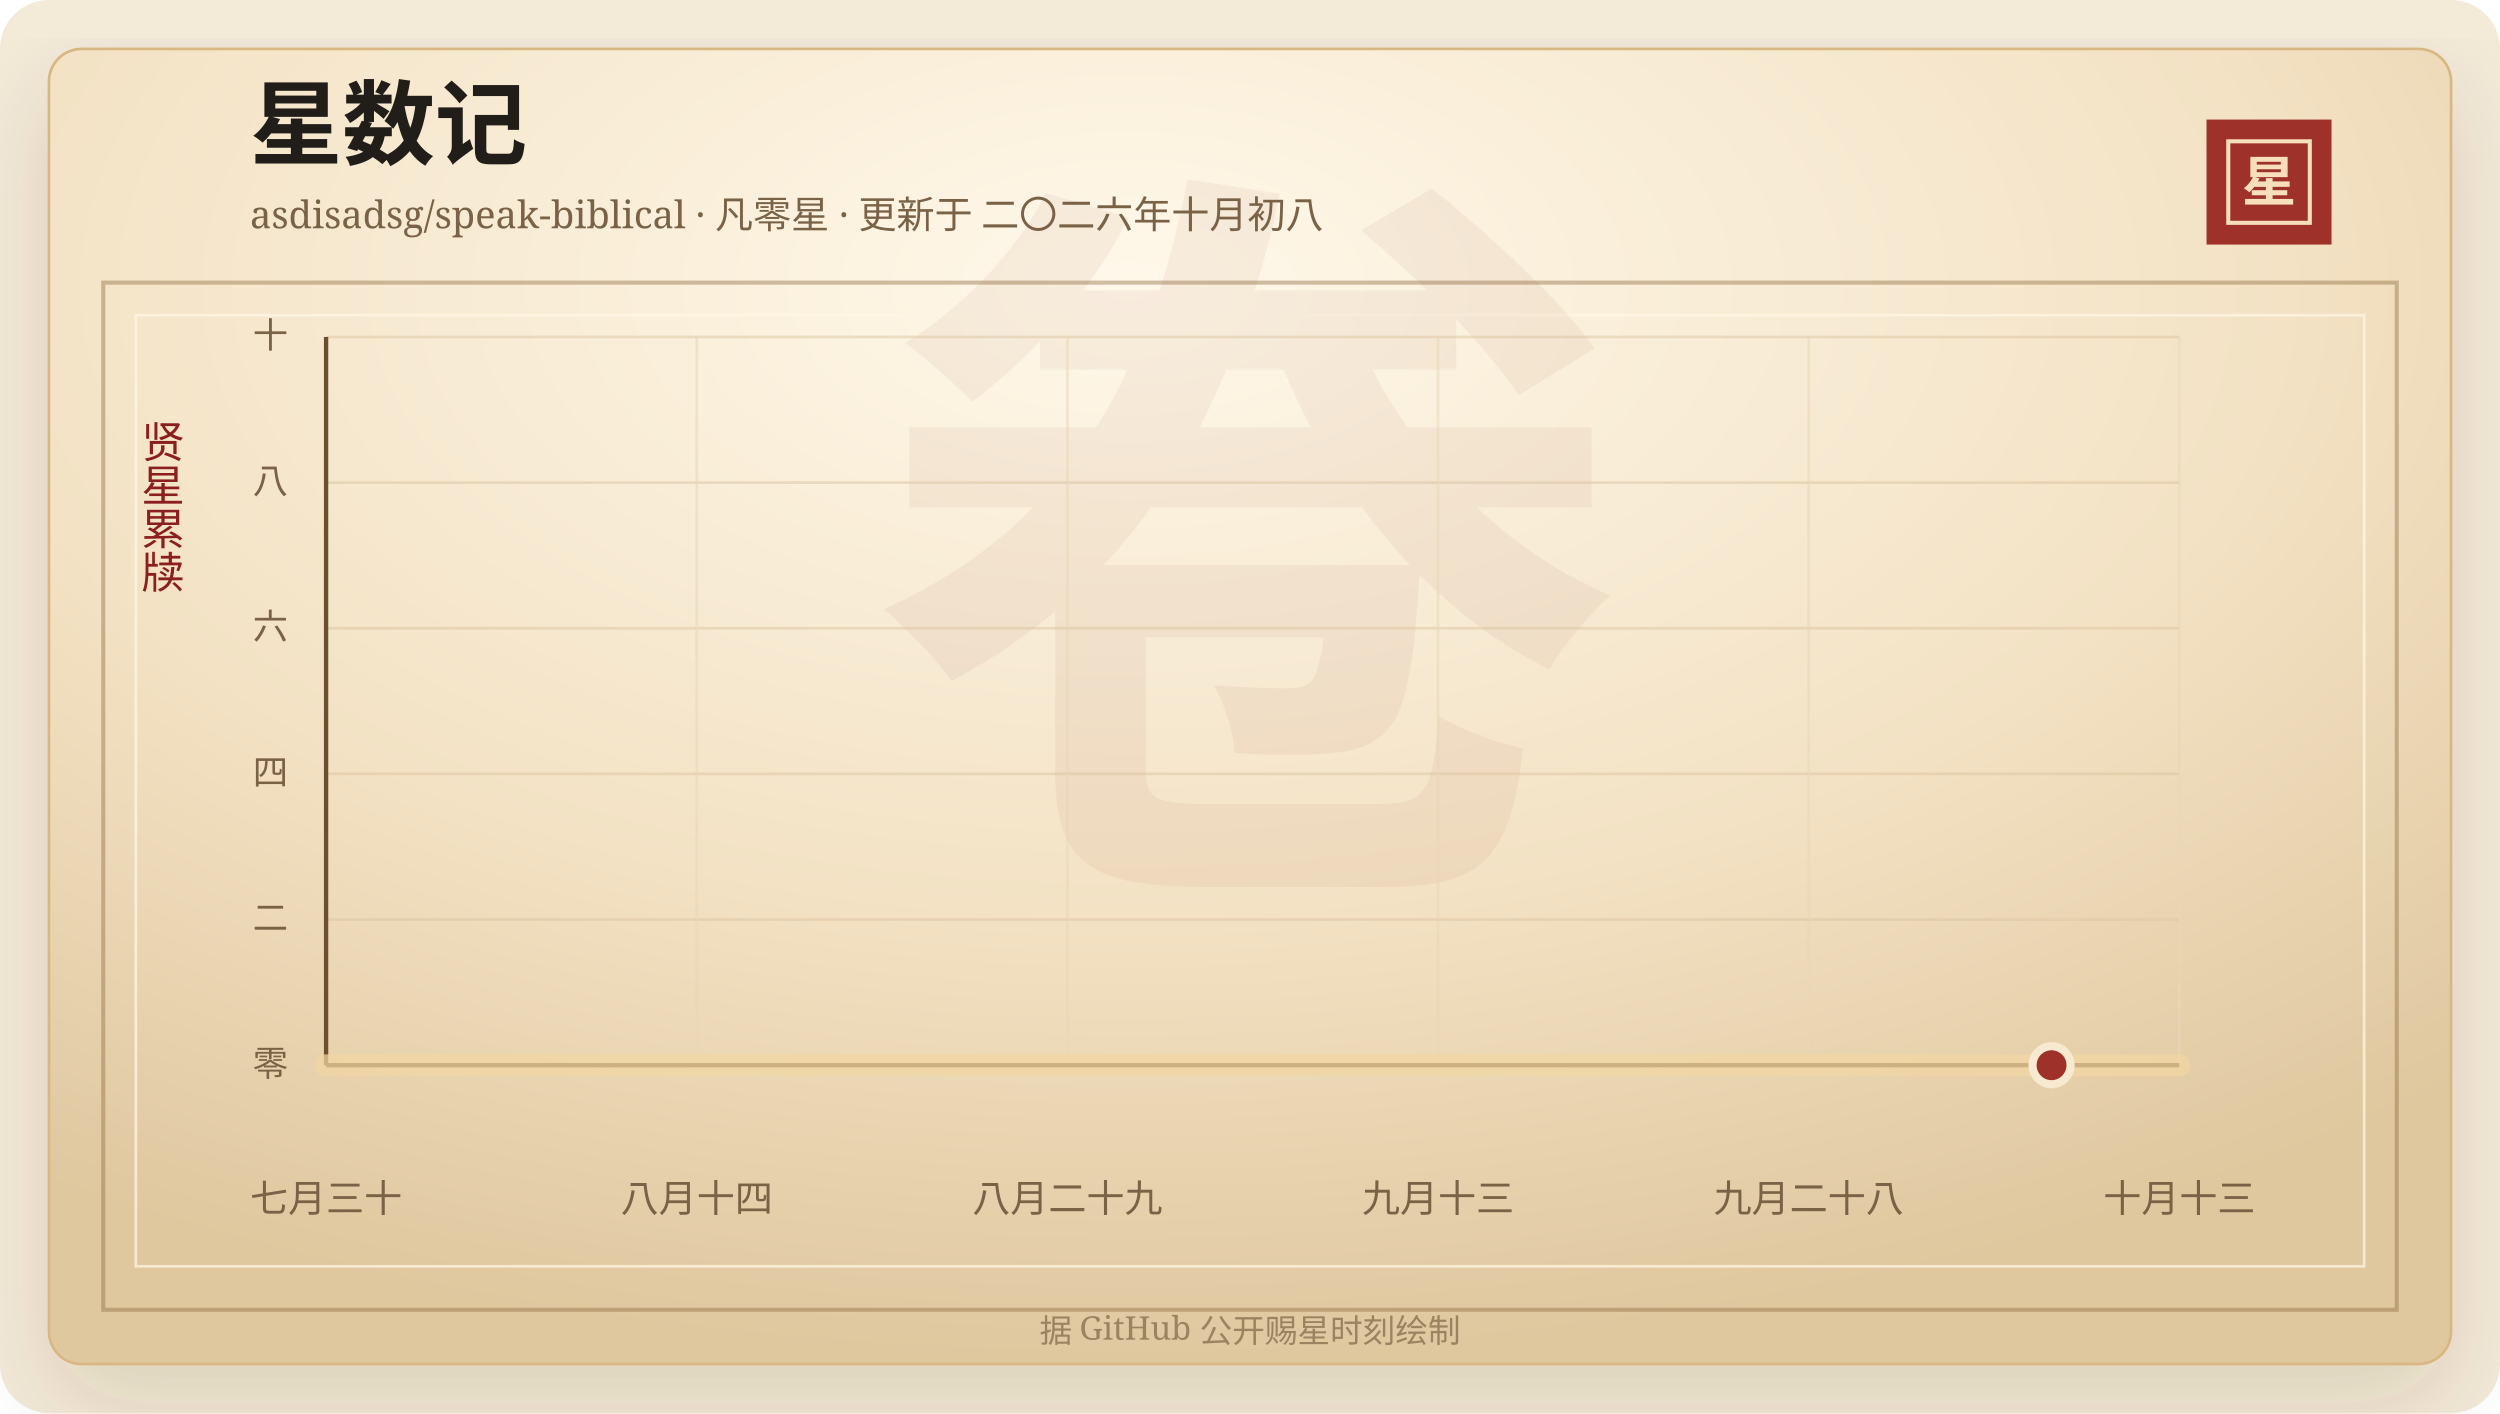
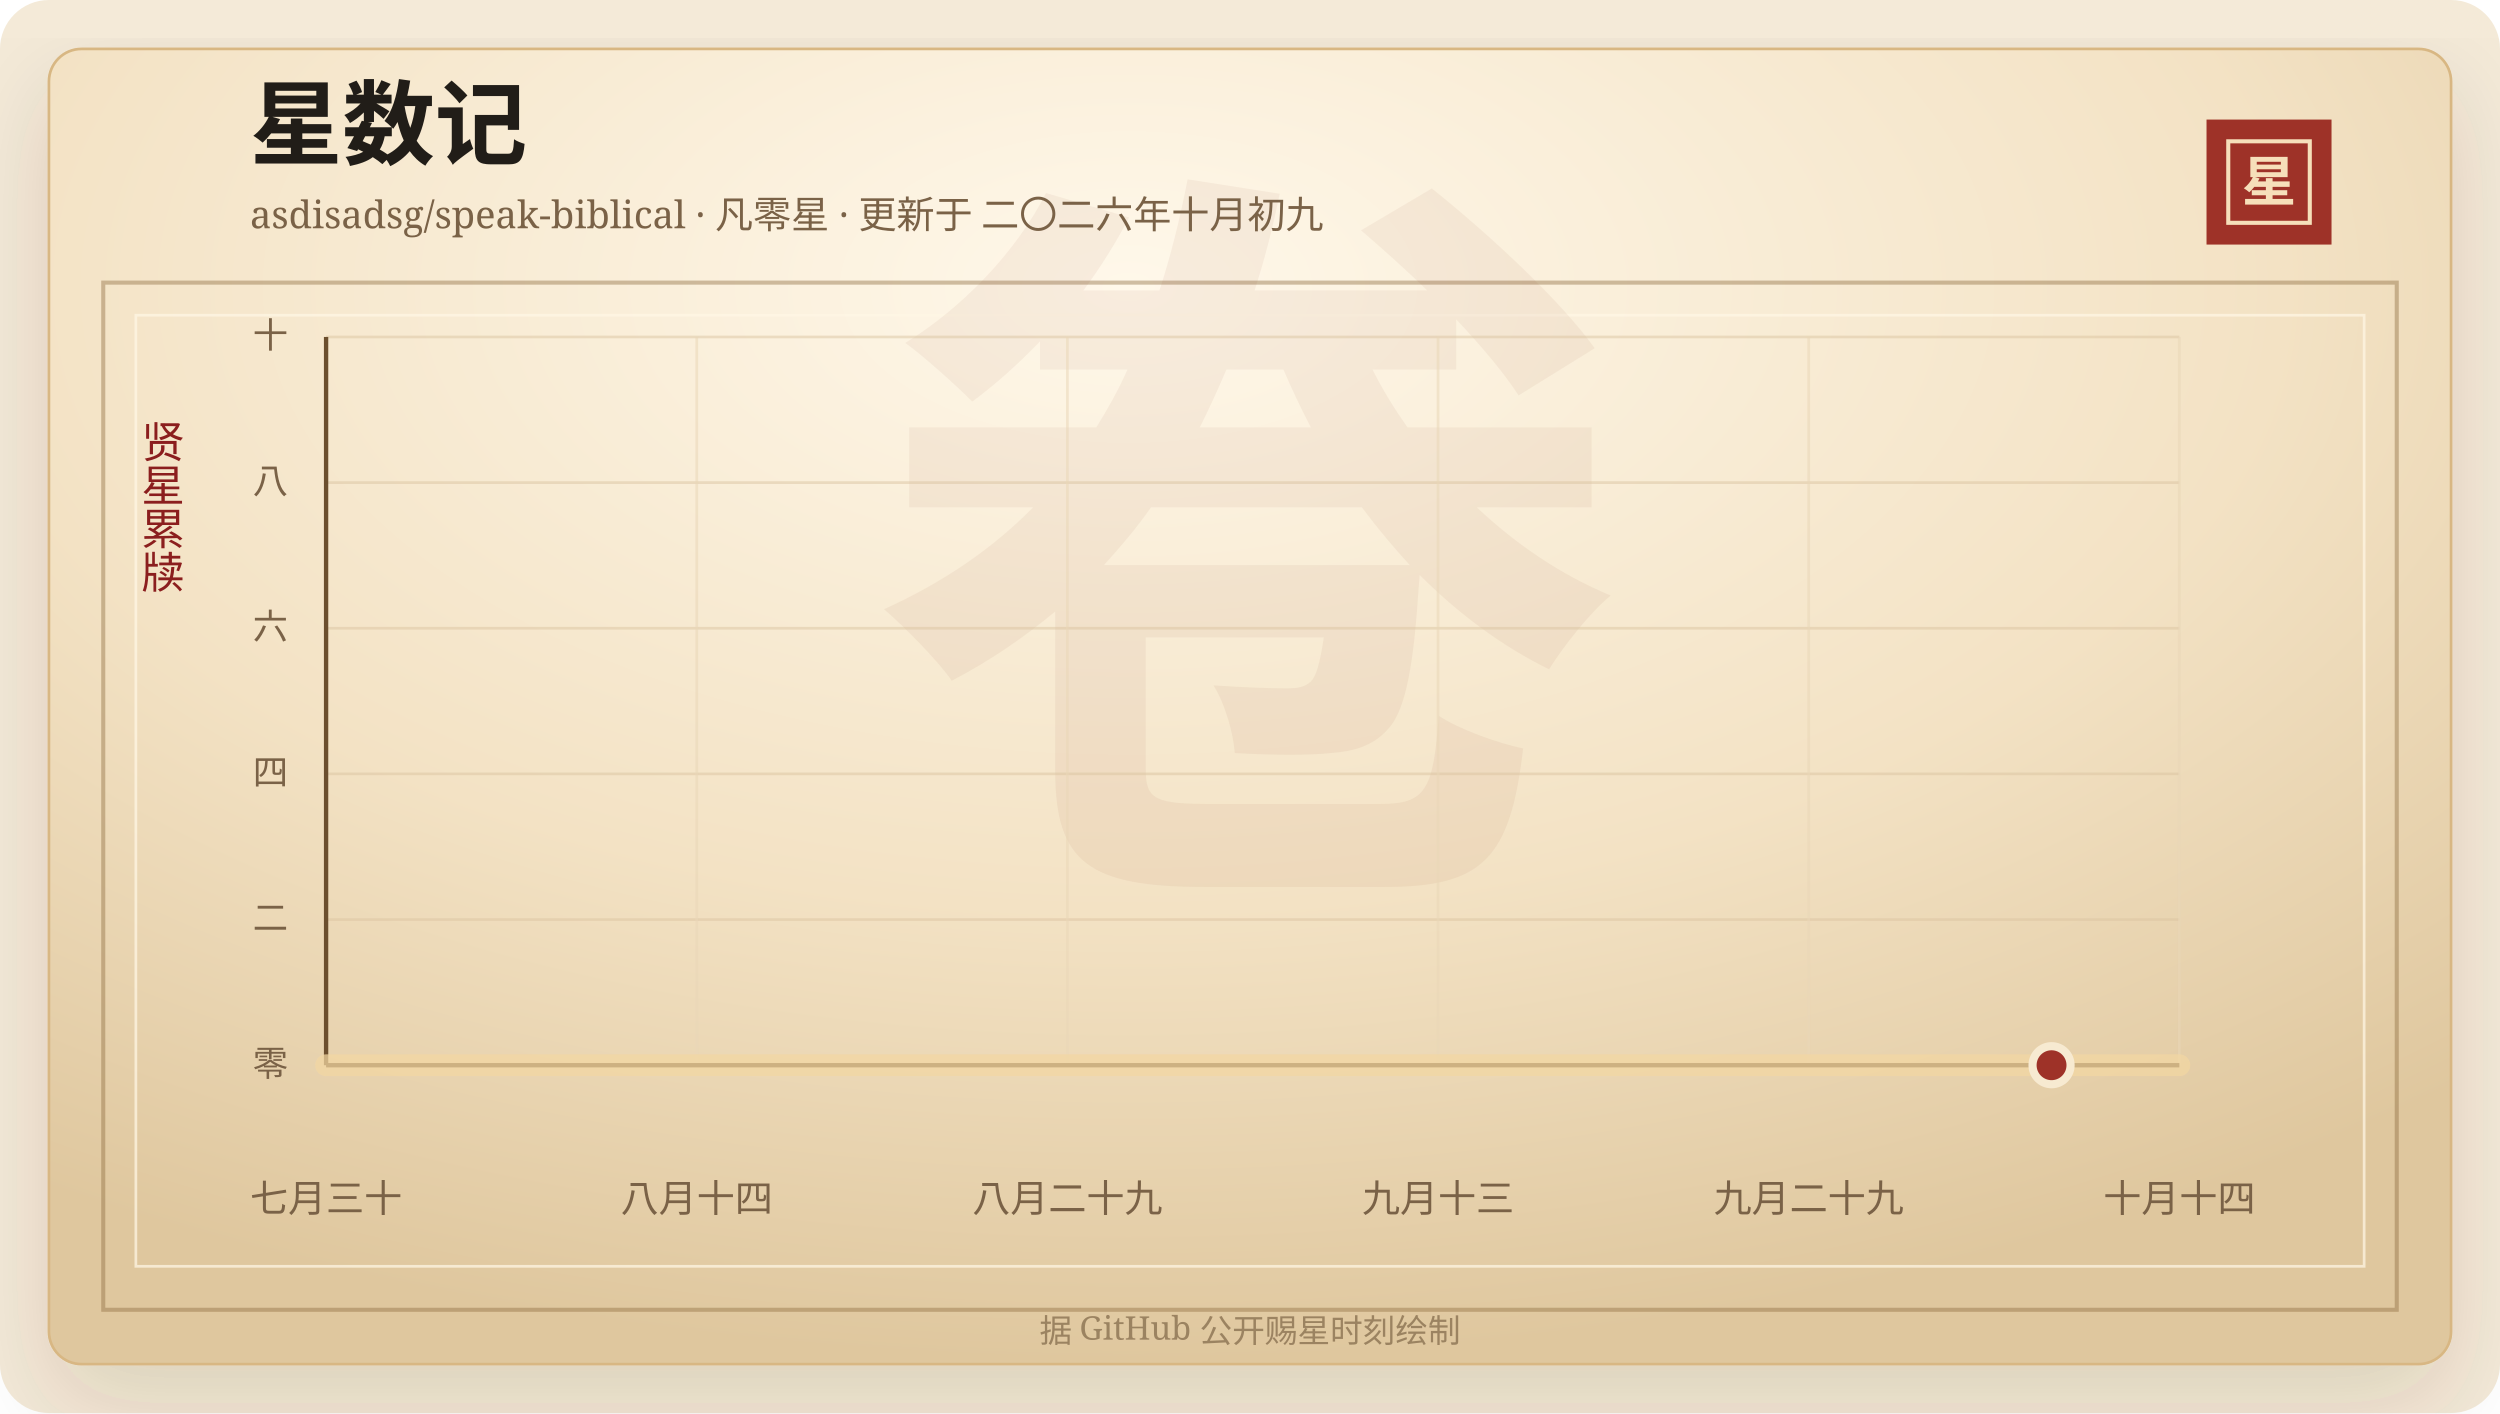
<svg xmlns="http://www.w3.org/2000/svg" width="920" height="520" viewBox="0 0 920 520" role="img" aria-labelledby="title desc">
  <defs>
    <linearGradient id="line" x1="0" x2="1" y1="0" y2="0">
      <stop offset="0%" stop-color="#7d2017" />
      <stop offset="58%" stop-color="#b33426" />
      <stop offset="100%" stop-color="#d65a32" />
    </linearGradient>
    <linearGradient id="area" x1="0" x2="0" y1="0" y2="1">
      <stop offset="0%" stop-color="#b33426" stop-opacity="0.2" />
      <stop offset="100%" stop-color="#b33426" stop-opacity="0" />
    </linearGradient>
    <radialGradient id="paper" cx="45%" cy="18%" r="82%">
      <stop offset="0%" stop-color="#fff8ea" />
      <stop offset="58%" stop-color="#f3e2c4" />
      <stop offset="100%" stop-color="#dfc79e" />
    </radialGradient>
    <filter id="shadow" x="-20%" y="-20%" width="140%" height="140%">
      <feDropShadow dx="0" dy="14" stdDeviation="18" flood-color="#3b2a20" flood-opacity="0.14" />
    </filter>
  </defs>
  <rect width="920" height="520" rx="18" fill="#f4ead8" />
  <rect x="18" y="18" width="884" height="484" rx="12" fill="url(#paper)" stroke="#d8b783" filter="url(#shadow)" />
  <rect x="38" y="104" width="844" height="378" fill="none" stroke="#8c6b3f" stroke-opacity="0.42" stroke-width="1.5" />
  <rect x="50" y="116" width="820" height="350" fill="none" stroke="#fff7e5" stroke-opacity="0.72" />
  <text x="460" y="304" text-anchor="middle" fill="#8c342a" fill-opacity="0.06" font-family="Songti SC, STSong, SimSun, serif" font-size="280" font-weight="700">卷</text>
  <text x="92" y="58" fill="#211d18" font-family="Songti SC, STSong, SimSun, serif" font-size="34" font-weight="700">星数记</text>
-   <text x="92" y="84" fill="#7a6247" font-family="Songti SC, STSong, SimSun, serif" font-size="14.0">asdisadsg/speak-biblical · 凡零星 · 更新于 二〇二六年十月初八</text>
+   <text x="92" y="84" fill="#7a6247" font-family="Songti SC, STSong, SimSun, serif" font-size="14.0">asdisadsg/speak-biblical · 凡零星 · 更新于 二〇二六年十月初九</text>
  <rect x="812" y="44" width="46" height="46" fill="#9e3228" />
  <rect x="820" y="52" width="30" height="30" fill="none" stroke="#f6dfba" stroke-width="1.5" />
  <text x="835" y="74" text-anchor="middle" fill="#f6dfba" font-family="Songti SC, STSong, SimSun, serif" font-size="20" font-weight="700">星</text>
  <text x="60" y="166" text-anchor="middle" fill="#8b1e1e" font-family="Songti SC, STSong, SimSun, serif" font-size="16" writing-mode="vertical-rl">贤星累牍</text>
  <line x1="120" y1="392.00" x2="802" y2="392.00" stroke="#d9c29e" stroke-opacity="0.48" />
  <text x="106" y="396.00" text-anchor="end" fill="#7a6247" font-family="Songti SC, STSong, SimSun, serif" font-size="13">零</text>
  <line x1="120" y1="338.40" x2="802" y2="338.40" stroke="#d9c29e" stroke-opacity="0.48" />
  <text x="106" y="342.40" text-anchor="end" fill="#7a6247" font-family="Songti SC, STSong, SimSun, serif" font-size="13">二</text>
  <line x1="120" y1="284.80" x2="802" y2="284.80" stroke="#d9c29e" stroke-opacity="0.48" />
  <text x="106" y="288.80" text-anchor="end" fill="#7a6247" font-family="Songti SC, STSong, SimSun, serif" font-size="13">四</text>
  <line x1="120" y1="231.20" x2="802" y2="231.20" stroke="#d9c29e" stroke-opacity="0.48" />
  <text x="106" y="235.20" text-anchor="end" fill="#7a6247" font-family="Songti SC, STSong, SimSun, serif" font-size="13">六</text>
  <line x1="120" y1="177.60" x2="802" y2="177.60" stroke="#d9c29e" stroke-opacity="0.48" />
  <text x="106" y="181.60" text-anchor="end" fill="#7a6247" font-family="Songti SC, STSong, SimSun, serif" font-size="13">八</text>
  <line x1="120" y1="124.00" x2="802" y2="124.00" stroke="#d9c29e" stroke-opacity="0.48" />
  <text x="106" y="128.00" text-anchor="end" fill="#7a6247" font-family="Songti SC, STSong, SimSun, serif" font-size="13">十</text>
  <line x1="120.00" y1="124" x2="120.00" y2="392" stroke="#ead6b7" stroke-opacity="0.54" />
  <text x="120.00" y="446" text-anchor="middle" fill="#7a6247" font-family="Songti SC, STSong, SimSun, serif" font-size="14">七月三十</text>
  <line x1="256.40" y1="124" x2="256.40" y2="392" stroke="#ead6b7" stroke-opacity="0.54" />
  <text x="256.40" y="446" text-anchor="middle" fill="#7a6247" font-family="Songti SC, STSong, SimSun, serif" font-size="14">八月十四</text>
  <line x1="392.80" y1="124" x2="392.80" y2="392" stroke="#ead6b7" stroke-opacity="0.54" />
  <text x="392.80" y="446" text-anchor="middle" fill="#7a6247" font-family="Songti SC, STSong, SimSun, serif" font-size="14">八月二十九</text>
  <line x1="529.20" y1="124" x2="529.20" y2="392" stroke="#ead6b7" stroke-opacity="0.54" />
  <text x="529.20" y="446" text-anchor="middle" fill="#7a6247" font-family="Songti SC, STSong, SimSun, serif" font-size="14">九月十三</text>
  <line x1="665.60" y1="124" x2="665.60" y2="392" stroke="#ead6b7" stroke-opacity="0.54" />
-   <text x="665.60" y="446" text-anchor="middle" fill="#7a6247" font-family="Songti SC, STSong, SimSun, serif" font-size="14">九月二十八</text>
+   <text x="665.60" y="446" text-anchor="middle" fill="#7a6247" font-family="Songti SC, STSong, SimSun, serif" font-size="14">九月二十九</text>
  <line x1="802.00" y1="124" x2="802.00" y2="392" stroke="#ead6b7" stroke-opacity="0.54" />
-   <text x="802.00" y="446" text-anchor="middle" fill="#7a6247" font-family="Songti SC, STSong, SimSun, serif" font-size="14">十月十三</text>
+   <text x="802.00" y="446" text-anchor="middle" fill="#7a6247" font-family="Songti SC, STSong, SimSun, serif" font-size="14">十月十四</text>
  <line x1="120" y1="392" x2="802" y2="392" stroke="#6c4f2e" stroke-width="1.6" />
  <line x1="120" y1="124" x2="120" y2="392" stroke="#6c4f2e" stroke-width="1.6" />
  <polygon points="120.00,392.00 120.00,392.00 802.00,392.00 802.00,392.00" fill="url(#area)" />
  <polyline points="120.00,392.00 802.00,392.00" fill="none" stroke="#f3d7a2" stroke-width="8" stroke-linecap="round" stroke-linejoin="round" opacity="0.72" />
  <polyline points="120.00,392.00 802.00,392.00" fill="none" stroke="url(#line)" stroke-width="4.2" stroke-linecap="round" stroke-linejoin="round" />
  <circle cx="754.97" cy="392.00" r="7" fill="#9e3228" stroke="#f7ead1" stroke-width="3" />
  <text x="460" y="494" text-anchor="middle" fill="#9b8361" font-family="Songti SC, STSong, SimSun, serif" font-size="12">据 GitHub 公开赐星时刻绘制</text>
</svg>
